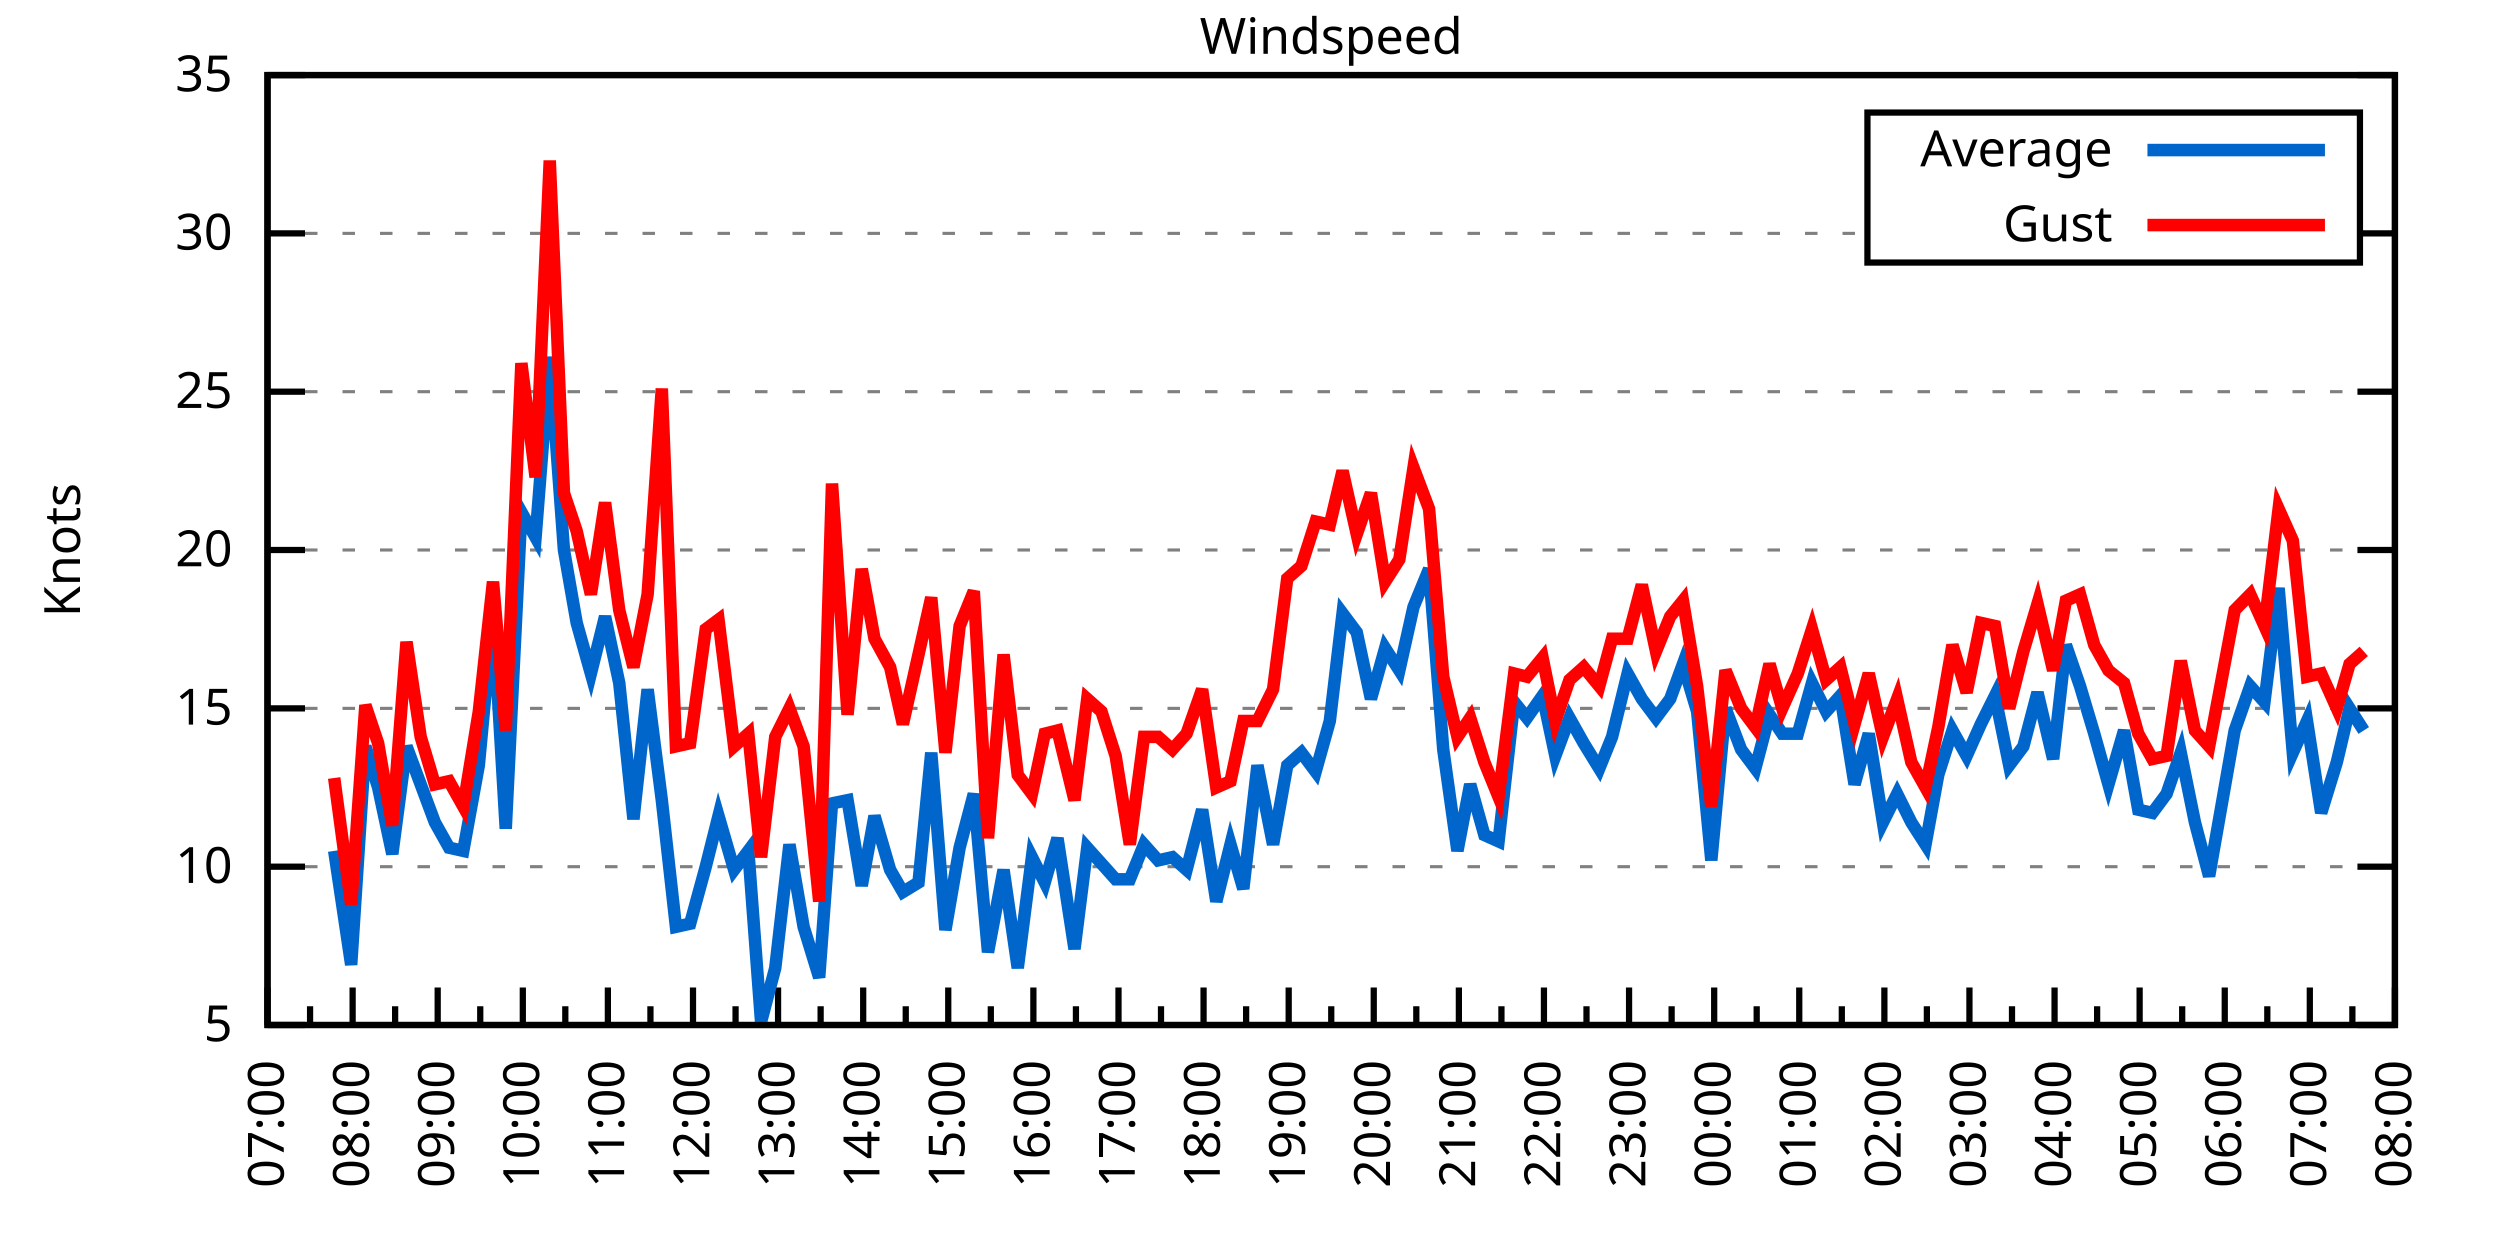
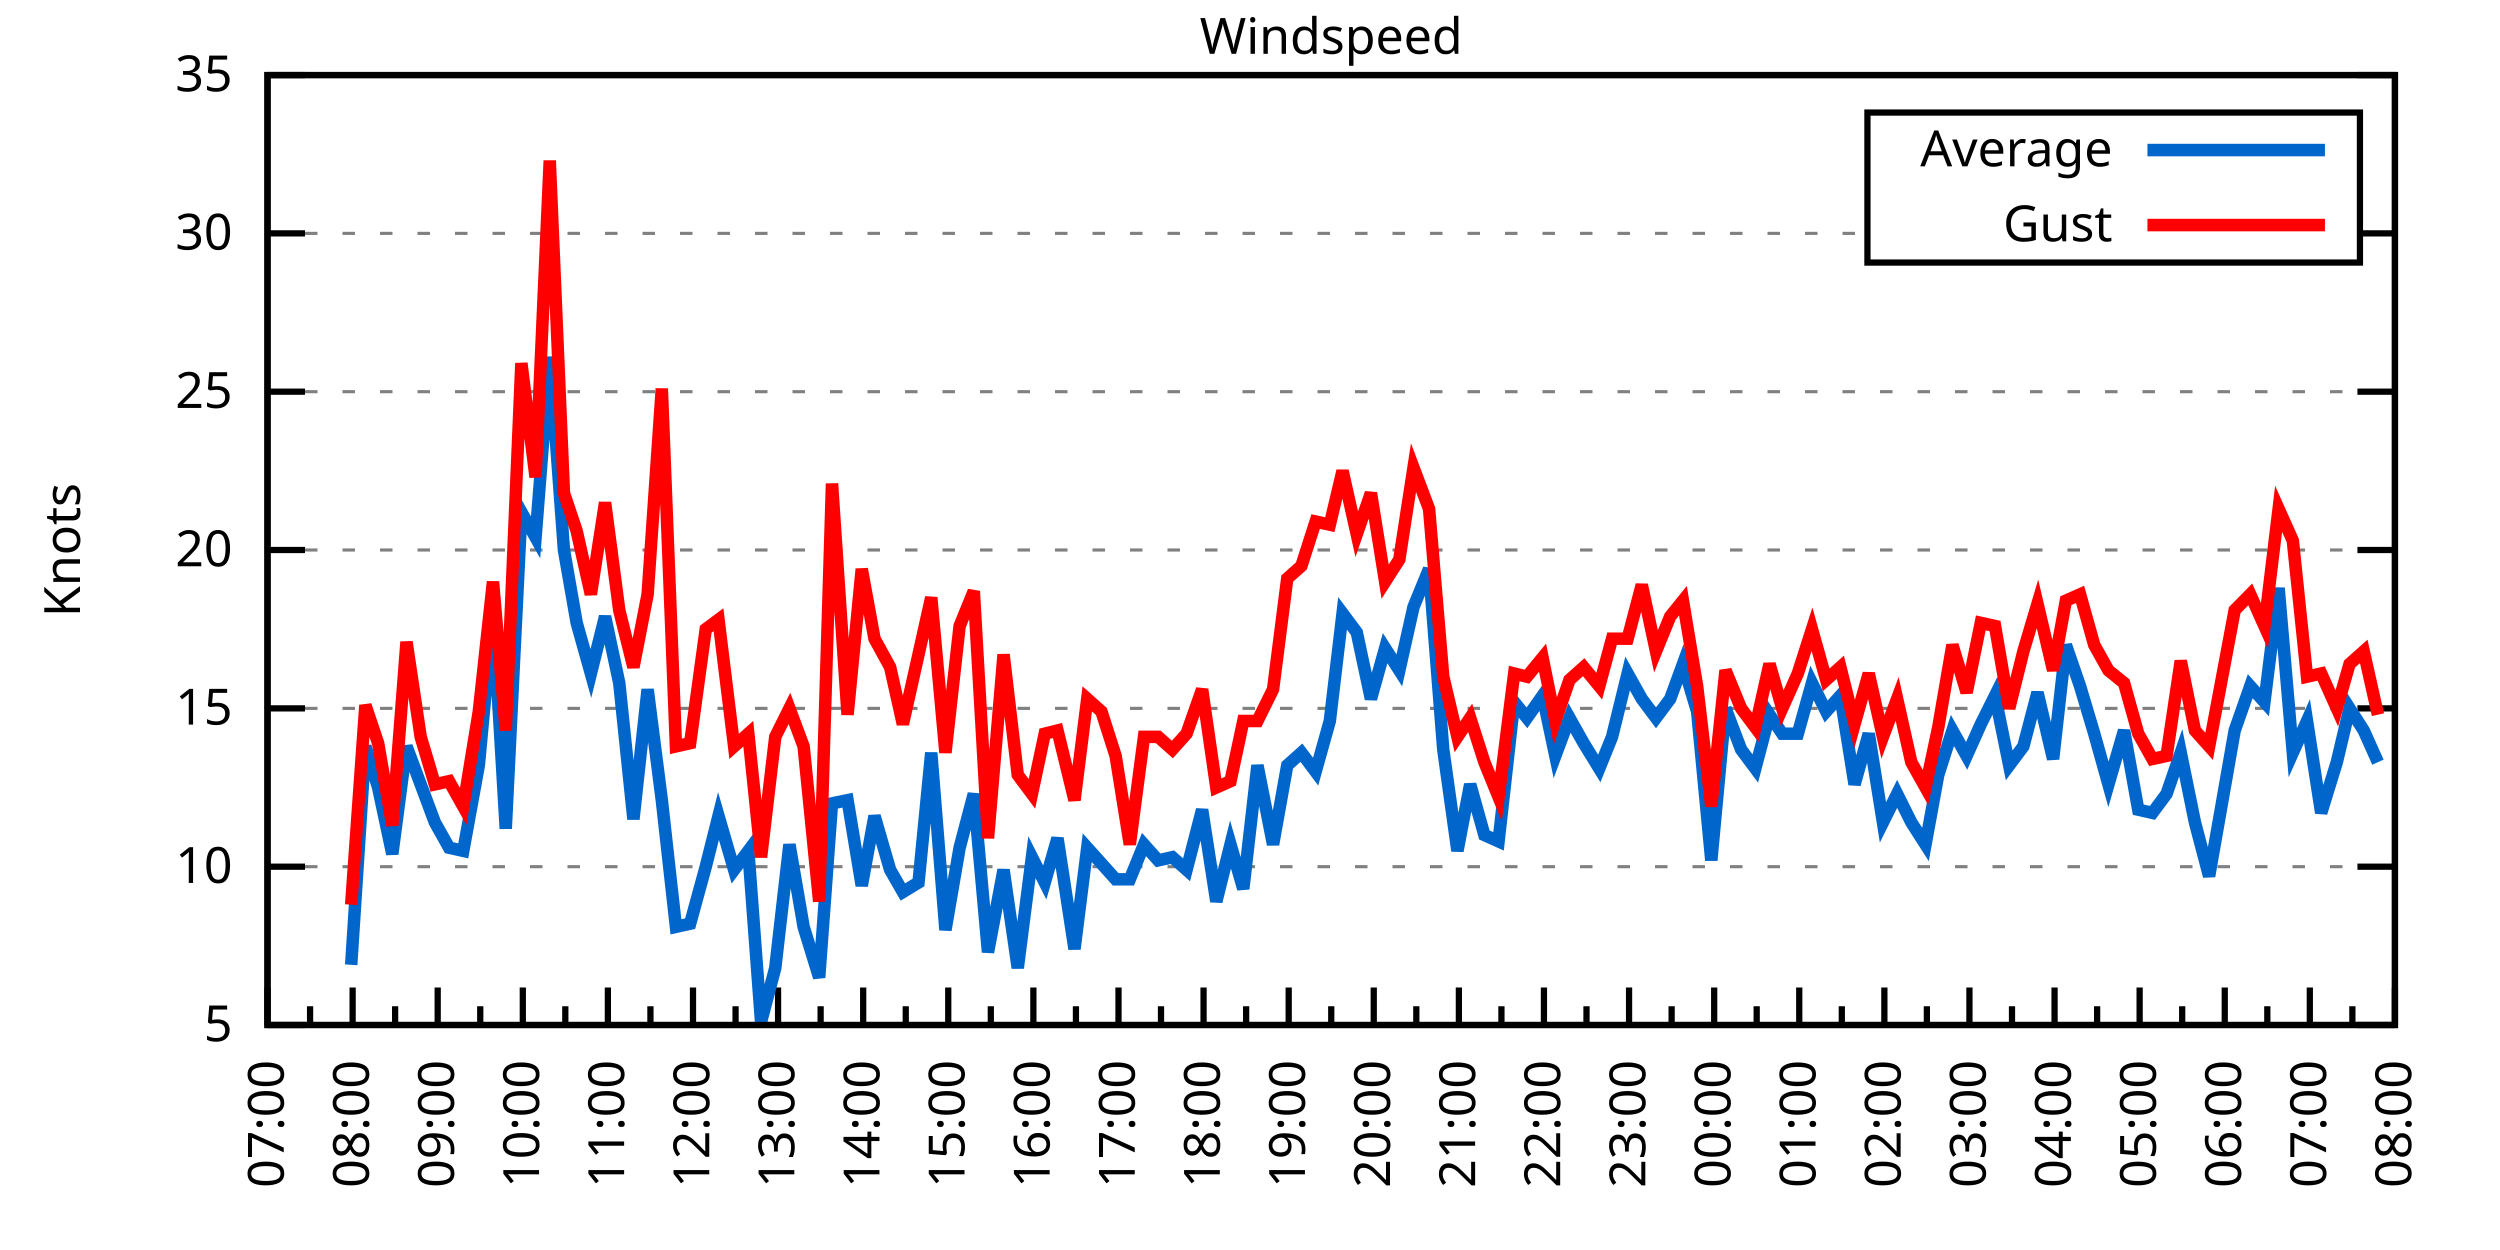
<svg xmlns="http://www.w3.org/2000/svg" xmlns:xlink="http://www.w3.org/1999/xlink" width="400" height="200" viewBox="0 0 400 200">
  <g id="gnuplot_canvas">
    <rect x="0" y="0" width="400" height="200" fill="none" />
    <defs>
      <circle id="gpDot" r="0.5" stroke-width="0.5" stroke="currentColor" />
      <path id="gpPt0" stroke-width="0.333" stroke="currentColor" d="M-1,0 h2 M0,-1 v2" />
      <path id="gpPt1" stroke-width="0.333" stroke="currentColor" d="M-1,-1 L1,1 M1,-1 L-1,1" />
      <path id="gpPt2" stroke-width="0.333" stroke="currentColor" d="M-1,0 L1,0 M0,-1 L0,1 M-1,-1 L1,1 M-1,1 L1,-1" />
      <rect id="gpPt3" stroke-width="0.333" stroke="currentColor" x="-1" y="-1" width="2" height="2" />
      <rect id="gpPt4" stroke-width="0.333" stroke="currentColor" fill="currentColor" x="-1" y="-1" width="2" height="2" />
      <circle id="gpPt5" stroke-width="0.333" stroke="currentColor" cx="0" cy="0" r="1" />
      <use xlink:href="#gpPt5" id="gpPt6" fill="currentColor" stroke="none" />
      <path id="gpPt7" stroke-width="0.333" stroke="currentColor" d="M0,-1.33 L-1.33,0.67 L1.33,0.67 z" />
      <use xlink:href="#gpPt7" id="gpPt8" fill="currentColor" stroke="none" />
      <use xlink:href="#gpPt7" id="gpPt9" stroke="currentColor" transform="rotate(180)" />
      <use xlink:href="#gpPt9" id="gpPt10" fill="currentColor" stroke="none" />
      <use xlink:href="#gpPt3" id="gpPt11" stroke="currentColor" transform="rotate(45)" />
      <use xlink:href="#gpPt11" id="gpPt12" fill="currentColor" stroke="none" />
      <path id="gpPt13" stroke-width="0.333" stroke="currentColor" d="M0,1.330 L1.265,0.411 L0.782,-1.067 L-0.782,-1.076 L-1.265,0.411 z" />
      <use xlink:href="#gpPt13" id="gpPt14" fill="currentColor" stroke="none" />
      <filter id="textbox" filterUnits="objectBoundingBox" x="0" y="0" height="1" width="1">
        <feFlood flood-color="white" flood-opacity="1" result="bgnd" />
        <feComposite in="SourceGraphic" in2="bgnd" operator="atop" />
      </filter>
      <filter id="greybox" filterUnits="objectBoundingBox" x="0" y="0" height="1" width="1">
        <feFlood flood-color="lightgrey" flood-opacity="1" result="grey" />
        <feComposite in="SourceGraphic" in2="grey" operator="atop" />
      </filter>
    </defs>
    <g fill="none" color="white" stroke="currentColor" stroke-width="1.00" stroke-linecap="butt" stroke-linejoin="miter">
</g>
    <g fill="none" color="black" stroke="currentColor" stroke-width="1.00" stroke-linecap="butt" stroke-linejoin="miter">
      <g stroke="none" shape-rendering="crispEdges">
        <polygon fill="rgb(255, 255, 255)" points="42.80,164.00 383.18,164.00 383.18,12.02 42.80,12.02 " />
      </g>
    </g>
    <g fill="none" color="black" stroke="currentColor" stroke-width="1.00" stroke-linecap="butt" stroke-linejoin="miter">
</g>
    <g fill="none" color="black" stroke="black" stroke-width="0.50" stroke-linecap="butt" stroke-linejoin="miter">
</g>
    <g fill="none" color="gray" stroke="currentColor" stroke-width="0.50" stroke-linecap="butt" stroke-linejoin="miter">
      <path stroke="gray" stroke-dasharray="2,4" class="gridline" d="M42.80,164.00 L383.19,164.00  " />
    </g>
    <g fill="none" color="gray" stroke="gray" stroke-width="1.00" stroke-linecap="butt" stroke-linejoin="miter">
</g>
    <g fill="none" color="black" stroke="currentColor" stroke-width="1.00" stroke-linecap="butt" stroke-linejoin="miter">
      <path stroke="black" d="M42.80,164.00 L48.80,164.00 M383.19,164.00 L377.19,164.00  " />
      <g transform="translate(37.20,166.60)" stroke="none" fill="black" font-family="Sans" font-size="8.00" text-anchor="end">
        <text>
          <tspan font-family="Sans"> 5</tspan>
        </text>
      </g>
    </g>
    <g fill="none" color="black" stroke="currentColor" stroke-width="1.00" stroke-linecap="butt" stroke-linejoin="miter">
</g>
    <g fill="none" color="black" stroke="black" stroke-width="0.50" stroke-linecap="butt" stroke-linejoin="miter">
</g>
    <g fill="none" color="gray" stroke="currentColor" stroke-width="0.50" stroke-linecap="butt" stroke-linejoin="miter">
      <path stroke="gray" stroke-dasharray="2,4" class="gridline" d="M42.80,138.67 L383.19,138.67  " />
    </g>
    <g fill="none" color="gray" stroke="gray" stroke-width="1.00" stroke-linecap="butt" stroke-linejoin="miter">
</g>
    <g fill="none" color="black" stroke="currentColor" stroke-width="1.00" stroke-linecap="butt" stroke-linejoin="miter">
      <path stroke="black" d="M42.80,138.67 L48.80,138.67 M383.19,138.67 L377.19,138.67  " />
      <g transform="translate(37.20,141.27)" stroke="none" fill="black" font-family="Sans" font-size="8.00" text-anchor="end">
        <text>
          <tspan font-family="Sans"> 10</tspan>
        </text>
      </g>
    </g>
    <g fill="none" color="black" stroke="currentColor" stroke-width="1.00" stroke-linecap="butt" stroke-linejoin="miter">
</g>
    <g fill="none" color="black" stroke="black" stroke-width="0.50" stroke-linecap="butt" stroke-linejoin="miter">
</g>
    <g fill="none" color="gray" stroke="currentColor" stroke-width="0.50" stroke-linecap="butt" stroke-linejoin="miter">
      <path stroke="gray" stroke-dasharray="2,4" class="gridline" d="M42.80,113.34 L383.19,113.34  " />
    </g>
    <g fill="none" color="gray" stroke="gray" stroke-width="1.00" stroke-linecap="butt" stroke-linejoin="miter">
</g>
    <g fill="none" color="black" stroke="currentColor" stroke-width="1.00" stroke-linecap="butt" stroke-linejoin="miter">
      <path stroke="black" d="M42.80,113.34 L48.80,113.34 M383.19,113.34 L377.19,113.34  " />
      <g transform="translate(37.20,115.94)" stroke="none" fill="black" font-family="Sans" font-size="8.00" text-anchor="end">
        <text>
          <tspan font-family="Sans"> 15</tspan>
        </text>
      </g>
    </g>
    <g fill="none" color="black" stroke="currentColor" stroke-width="1.00" stroke-linecap="butt" stroke-linejoin="miter">
</g>
    <g fill="none" color="black" stroke="black" stroke-width="0.50" stroke-linecap="butt" stroke-linejoin="miter">
</g>
    <g fill="none" color="gray" stroke="currentColor" stroke-width="0.50" stroke-linecap="butt" stroke-linejoin="miter">
      <path stroke="gray" stroke-dasharray="2,4" class="gridline" d="M42.80,88.00 L383.19,88.00  " />
    </g>
    <g fill="none" color="gray" stroke="gray" stroke-width="1.00" stroke-linecap="butt" stroke-linejoin="miter">
</g>
    <g fill="none" color="black" stroke="currentColor" stroke-width="1.00" stroke-linecap="butt" stroke-linejoin="miter">
      <path stroke="black" d="M42.80,88.00 L48.80,88.00 M383.19,88.00 L377.19,88.00  " />
      <g transform="translate(37.20,90.60)" stroke="none" fill="black" font-family="Sans" font-size="8.00" text-anchor="end">
        <text>
          <tspan font-family="Sans"> 20</tspan>
        </text>
      </g>
    </g>
    <g fill="none" color="black" stroke="currentColor" stroke-width="1.00" stroke-linecap="butt" stroke-linejoin="miter">
</g>
    <g fill="none" color="black" stroke="black" stroke-width="0.50" stroke-linecap="butt" stroke-linejoin="miter">
</g>
    <g fill="none" color="gray" stroke="currentColor" stroke-width="0.50" stroke-linecap="butt" stroke-linejoin="miter">
      <path stroke="gray" stroke-dasharray="2,4" class="gridline" d="M42.80,62.67 L383.19,62.67  " />
    </g>
    <g fill="none" color="gray" stroke="gray" stroke-width="1.00" stroke-linecap="butt" stroke-linejoin="miter">
</g>
    <g fill="none" color="black" stroke="currentColor" stroke-width="1.00" stroke-linecap="butt" stroke-linejoin="miter">
      <path stroke="black" d="M42.80,62.67 L48.80,62.67 M383.19,62.67 L377.19,62.67  " />
      <g transform="translate(37.20,65.27)" stroke="none" fill="black" font-family="Sans" font-size="8.00" text-anchor="end">
        <text>
          <tspan font-family="Sans"> 25</tspan>
        </text>
      </g>
    </g>
    <g fill="none" color="black" stroke="currentColor" stroke-width="1.00" stroke-linecap="butt" stroke-linejoin="miter">
</g>
    <g fill="none" color="black" stroke="black" stroke-width="0.50" stroke-linecap="butt" stroke-linejoin="miter">
</g>
    <g fill="none" color="gray" stroke="currentColor" stroke-width="0.50" stroke-linecap="butt" stroke-linejoin="miter">
      <path stroke="gray" stroke-dasharray="2,4" class="gridline" d="M42.80,37.34 L298.79,37.34 M377.59,37.34 L383.19,37.34  " />
    </g>
    <g fill="none" color="gray" stroke="gray" stroke-width="1.00" stroke-linecap="butt" stroke-linejoin="miter">
</g>
    <g fill="none" color="black" stroke="currentColor" stroke-width="1.00" stroke-linecap="butt" stroke-linejoin="miter">
      <path stroke="black" d="M42.80,37.34 L48.80,37.34 M383.19,37.34 L377.19,37.34  " />
      <g transform="translate(37.20,39.94)" stroke="none" fill="black" font-family="Sans" font-size="8.00" text-anchor="end">
        <text>
          <tspan font-family="Sans"> 30</tspan>
        </text>
      </g>
    </g>
    <g fill="none" color="black" stroke="currentColor" stroke-width="1.00" stroke-linecap="butt" stroke-linejoin="miter">
</g>
    <g fill="none" color="black" stroke="black" stroke-width="0.50" stroke-linecap="butt" stroke-linejoin="miter">
</g>
    <g fill="none" color="gray" stroke="currentColor" stroke-width="0.50" stroke-linecap="butt" stroke-linejoin="miter">
      <path stroke="gray" stroke-dasharray="2,4" class="gridline" d="M42.80,12.01 L383.19,12.01  " />
    </g>
    <g fill="none" color="gray" stroke="gray" stroke-width="1.00" stroke-linecap="butt" stroke-linejoin="miter">
</g>
    <g fill="none" color="black" stroke="currentColor" stroke-width="1.00" stroke-linecap="butt" stroke-linejoin="miter">
      <path stroke="black" d="M42.80,12.01 L48.80,12.01 M383.19,12.01 L377.19,12.01  " />
      <g transform="translate(37.20,14.61)" stroke="none" fill="black" font-family="Sans" font-size="8.00" text-anchor="end">
        <text>
          <tspan font-family="Sans"> 35</tspan>
        </text>
      </g>
    </g>
    <g fill="none" color="black" stroke="currentColor" stroke-width="1.00" stroke-linecap="butt" stroke-linejoin="miter">
      <path stroke="black" d="M42.80,164.00 L42.80,158.00  " />
      <g transform="translate(45.40,169.60) rotate(270)" stroke="none" fill="black" font-family="Sans" font-size="8.00" text-anchor="end">
        <text>
          <tspan font-family="Sans">07:00</tspan>
        </text>
      </g>
    </g>
    <g fill="none" color="black" stroke="currentColor" stroke-width="1.00" stroke-linecap="butt" stroke-linejoin="miter">
      <path stroke="black" d="M49.61,164.00 L49.61,161.00 M56.42,164.00 L56.42,158.00  " />
      <g transform="translate(59.02,169.60) rotate(270)" stroke="none" fill="black" font-family="Sans" font-size="8.00" text-anchor="end">
        <text>
          <tspan font-family="Sans">08:00</tspan>
        </text>
      </g>
    </g>
    <g fill="none" color="black" stroke="currentColor" stroke-width="1.00" stroke-linecap="butt" stroke-linejoin="miter">
      <path stroke="black" d="M63.22,164.00 L63.22,161.00 M70.03,164.00 L70.03,158.00  " />
      <g transform="translate(72.63,169.60) rotate(270)" stroke="none" fill="black" font-family="Sans" font-size="8.00" text-anchor="end">
        <text>
          <tspan font-family="Sans">09:00</tspan>
        </text>
      </g>
    </g>
    <g fill="none" color="black" stroke="currentColor" stroke-width="1.00" stroke-linecap="butt" stroke-linejoin="miter">
      <path stroke="black" d="M76.84,164.00 L76.84,161.00 M83.65,164.00 L83.65,158.00  " />
      <g transform="translate(86.25,169.60) rotate(270)" stroke="none" fill="black" font-family="Sans" font-size="8.00" text-anchor="end">
        <text>
          <tspan font-family="Sans">10:00</tspan>
        </text>
      </g>
    </g>
    <g fill="none" color="black" stroke="currentColor" stroke-width="1.00" stroke-linecap="butt" stroke-linejoin="miter">
      <path stroke="black" d="M90.45,164.00 L90.45,161.00 M97.26,164.00 L97.26,158.00  " />
      <g transform="translate(99.86,169.60) rotate(270)" stroke="none" fill="black" font-family="Sans" font-size="8.00" text-anchor="end">
        <text>
          <tspan font-family="Sans">11:00</tspan>
        </text>
      </g>
    </g>
    <g fill="none" color="black" stroke="currentColor" stroke-width="1.00" stroke-linecap="butt" stroke-linejoin="miter">
      <path stroke="black" d="M104.07,164.00 L104.07,161.00 M110.88,164.00 L110.88,158.00  " />
      <g transform="translate(113.48,169.60) rotate(270)" stroke="none" fill="black" font-family="Sans" font-size="8.00" text-anchor="end">
        <text>
          <tspan font-family="Sans">12:00</tspan>
        </text>
      </g>
    </g>
    <g fill="none" color="black" stroke="currentColor" stroke-width="1.00" stroke-linecap="butt" stroke-linejoin="miter">
      <path stroke="black" d="M117.69,164.00 L117.69,161.00 M124.49,164.00 L124.49,158.00  " />
      <g transform="translate(127.09,169.60) rotate(270)" stroke="none" fill="black" font-family="Sans" font-size="8.00" text-anchor="end">
        <text>
          <tspan font-family="Sans">13:00</tspan>
        </text>
      </g>
    </g>
    <g fill="none" color="black" stroke="currentColor" stroke-width="1.00" stroke-linecap="butt" stroke-linejoin="miter">
      <path stroke="black" d="M131.30,164.00 L131.30,161.00 M138.11,164.00 L138.11,158.00  " />
      <g transform="translate(140.71,169.60) rotate(270)" stroke="none" fill="black" font-family="Sans" font-size="8.00" text-anchor="end">
        <text>
          <tspan font-family="Sans">14:00</tspan>
        </text>
      </g>
    </g>
    <g fill="none" color="black" stroke="currentColor" stroke-width="1.00" stroke-linecap="butt" stroke-linejoin="miter">
      <path stroke="black" d="M144.92,164.00 L144.92,161.00 M151.72,164.00 L151.72,158.00  " />
      <g transform="translate(154.32,169.60) rotate(270)" stroke="none" fill="black" font-family="Sans" font-size="8.00" text-anchor="end">
        <text>
          <tspan font-family="Sans">15:00</tspan>
        </text>
      </g>
    </g>
    <g fill="none" color="black" stroke="currentColor" stroke-width="1.00" stroke-linecap="butt" stroke-linejoin="miter">
      <path stroke="black" d="M158.53,164.00 L158.53,161.00 M165.34,164.00 L165.34,158.00  " />
      <g transform="translate(167.94,169.60) rotate(270)" stroke="none" fill="black" font-family="Sans" font-size="8.00" text-anchor="end">
        <text>
          <tspan font-family="Sans">16:00</tspan>
        </text>
      </g>
    </g>
    <g fill="none" color="black" stroke="currentColor" stroke-width="1.00" stroke-linecap="butt" stroke-linejoin="miter">
      <path stroke="black" d="M172.15,164.00 L172.15,161.00 M178.96,164.00 L178.96,158.00  " />
      <g transform="translate(181.56,169.60) rotate(270)" stroke="none" fill="black" font-family="Sans" font-size="8.00" text-anchor="end">
        <text>
          <tspan font-family="Sans">17:00</tspan>
        </text>
      </g>
    </g>
    <g fill="none" color="black" stroke="currentColor" stroke-width="1.00" stroke-linecap="butt" stroke-linejoin="miter">
      <path stroke="black" d="M185.76,164.00 L185.76,161.00 M192.57,164.00 L192.57,158.00  " />
      <g transform="translate(195.17,169.60) rotate(270)" stroke="none" fill="black" font-family="Sans" font-size="8.00" text-anchor="end">
        <text>
          <tspan font-family="Sans">18:00</tspan>
        </text>
      </g>
    </g>
    <g fill="none" color="black" stroke="currentColor" stroke-width="1.00" stroke-linecap="butt" stroke-linejoin="miter">
      <path stroke="black" d="M199.38,164.00 L199.38,161.00 M206.19,164.00 L206.19,158.00  " />
      <g transform="translate(208.79,169.60) rotate(270)" stroke="none" fill="black" font-family="Sans" font-size="8.00" text-anchor="end">
        <text>
          <tspan font-family="Sans">19:00</tspan>
        </text>
      </g>
    </g>
    <g fill="none" color="black" stroke="currentColor" stroke-width="1.00" stroke-linecap="butt" stroke-linejoin="miter">
      <path stroke="black" d="M213.00,164.00 L213.00,161.00 M219.80,164.00 L219.80,158.00  " />
      <g transform="translate(222.40,169.60) rotate(270)" stroke="none" fill="black" font-family="Sans" font-size="8.00" text-anchor="end">
        <text>
          <tspan font-family="Sans">20:00</tspan>
        </text>
      </g>
    </g>
    <g fill="none" color="black" stroke="currentColor" stroke-width="1.00" stroke-linecap="butt" stroke-linejoin="miter">
      <path stroke="black" d="M226.61,164.00 L226.61,161.00 M233.42,164.00 L233.42,158.00  " />
      <g transform="translate(236.02,169.60) rotate(270)" stroke="none" fill="black" font-family="Sans" font-size="8.00" text-anchor="end">
        <text>
          <tspan font-family="Sans">21:00</tspan>
        </text>
      </g>
    </g>
    <g fill="none" color="black" stroke="currentColor" stroke-width="1.00" stroke-linecap="butt" stroke-linejoin="miter">
      <path stroke="black" d="M240.23,164.00 L240.23,161.00 M247.03,164.00 L247.03,158.00  " />
      <g transform="translate(249.63,169.60) rotate(270)" stroke="none" fill="black" font-family="Sans" font-size="8.00" text-anchor="end">
        <text>
          <tspan font-family="Sans">22:00</tspan>
        </text>
      </g>
    </g>
    <g fill="none" color="black" stroke="currentColor" stroke-width="1.00" stroke-linecap="butt" stroke-linejoin="miter">
      <path stroke="black" d="M253.84,164.00 L253.84,161.00 M260.65,164.00 L260.65,158.00  " />
      <g transform="translate(263.25,169.60) rotate(270)" stroke="none" fill="black" font-family="Sans" font-size="8.00" text-anchor="end">
        <text>
          <tspan font-family="Sans">23:00</tspan>
        </text>
      </g>
    </g>
    <g fill="none" color="black" stroke="currentColor" stroke-width="1.00" stroke-linecap="butt" stroke-linejoin="miter">
      <path stroke="black" d="M267.46,164.00 L267.46,161.00 M274.27,164.00 L274.27,158.00  " />
      <g transform="translate(276.87,169.60) rotate(270)" stroke="none" fill="black" font-family="Sans" font-size="8.00" text-anchor="end">
        <text>
          <tspan font-family="Sans">00:00</tspan>
        </text>
      </g>
    </g>
    <g fill="none" color="black" stroke="currentColor" stroke-width="1.00" stroke-linecap="butt" stroke-linejoin="miter">
      <path stroke="black" d="M281.07,164.00 L281.07,161.00 M287.88,164.00 L287.88,158.00  " />
      <g transform="translate(290.48,169.60) rotate(270)" stroke="none" fill="black" font-family="Sans" font-size="8.00" text-anchor="end">
        <text>
          <tspan font-family="Sans">01:00</tspan>
        </text>
      </g>
    </g>
    <g fill="none" color="black" stroke="currentColor" stroke-width="1.00" stroke-linecap="butt" stroke-linejoin="miter">
      <path stroke="black" d="M294.69,164.00 L294.69,161.00 M301.50,164.00 L301.50,158.00  " />
      <g transform="translate(304.10,169.60) rotate(270)" stroke="none" fill="black" font-family="Sans" font-size="8.00" text-anchor="end">
        <text>
          <tspan font-family="Sans">02:00</tspan>
        </text>
      </g>
    </g>
    <g fill="none" color="black" stroke="currentColor" stroke-width="1.00" stroke-linecap="butt" stroke-linejoin="miter">
      <path stroke="black" d="M308.30,164.00 L308.30,161.00 M315.11,164.00 L315.11,158.00  " />
      <g transform="translate(317.71,169.60) rotate(270)" stroke="none" fill="black" font-family="Sans" font-size="8.00" text-anchor="end">
        <text>
          <tspan font-family="Sans">03:00</tspan>
        </text>
      </g>
    </g>
    <g fill="none" color="black" stroke="currentColor" stroke-width="1.00" stroke-linecap="butt" stroke-linejoin="miter">
      <path stroke="black" d="M321.92,164.00 L321.92,161.00 M328.73,164.00 L328.73,158.00  " />
      <g transform="translate(331.33,169.60) rotate(270)" stroke="none" fill="black" font-family="Sans" font-size="8.00" text-anchor="end">
        <text>
          <tspan font-family="Sans">04:00</tspan>
        </text>
      </g>
    </g>
    <g fill="none" color="black" stroke="currentColor" stroke-width="1.00" stroke-linecap="butt" stroke-linejoin="miter">
      <path stroke="black" d="M335.54,164.00 L335.54,161.00 M342.34,164.00 L342.34,158.00  " />
      <g transform="translate(344.94,169.60) rotate(270)" stroke="none" fill="black" font-family="Sans" font-size="8.00" text-anchor="end">
        <text>
          <tspan font-family="Sans">05:00</tspan>
        </text>
      </g>
    </g>
    <g fill="none" color="black" stroke="currentColor" stroke-width="1.00" stroke-linecap="butt" stroke-linejoin="miter">
      <path stroke="black" d="M349.15,164.00 L349.15,161.00 M355.96,164.00 L355.96,158.00  " />
      <g transform="translate(358.56,169.60) rotate(270)" stroke="none" fill="black" font-family="Sans" font-size="8.00" text-anchor="end">
        <text>
          <tspan font-family="Sans">06:00</tspan>
        </text>
      </g>
    </g>
    <g fill="none" color="black" stroke="currentColor" stroke-width="1.00" stroke-linecap="butt" stroke-linejoin="miter">
      <path stroke="black" d="M362.77,164.00 L362.77,161.00 M369.57,164.00 L369.57,158.00  " />
      <g transform="translate(372.17,169.60) rotate(270)" stroke="none" fill="black" font-family="Sans" font-size="8.00" text-anchor="end">
        <text>
          <tspan font-family="Sans">07:00</tspan>
        </text>
      </g>
    </g>
    <g fill="none" color="black" stroke="currentColor" stroke-width="1.00" stroke-linecap="butt" stroke-linejoin="miter">
      <path stroke="black" d="M376.38,164.00 L376.38,161.00 M383.19,164.00 L383.19,158.00  " />
      <g transform="translate(385.79,169.60) rotate(270)" stroke="none" fill="black" font-family="Sans" font-size="8.00" text-anchor="end">
        <text>
          <tspan font-family="Sans">08:00</tspan>
        </text>
      </g>
    </g>
    <g fill="none" color="black" stroke="currentColor" stroke-width="1.00" stroke-linecap="butt" stroke-linejoin="miter">
</g>
    <g fill="none" color="black" stroke="currentColor" stroke-width="1.00" stroke-linecap="butt" stroke-linejoin="miter">
      <path stroke="black" d="M42.80,12.01 L42.80,164.00 L383.19,164.00 L383.19,12.01 L42.80,12.01 Z  " />
    </g>
    <g fill="none" color="black" stroke="currentColor" stroke-width="1.00" stroke-linecap="butt" stroke-linejoin="miter">
      <g transform="translate(12.80,88.01) rotate(270)" stroke="none" fill="black" font-family="Sans" font-size="8.00" text-anchor="middle">
        <text>
          <tspan font-family="Sans">Knots</tspan>
        </text>
      </g>
    </g>
    <g fill="none" color="black" stroke="currentColor" stroke-width="1.00" stroke-linecap="butt" stroke-linejoin="miter">
</g>
    <g fill="none" color="black" stroke="currentColor" stroke-width="1.00" stroke-linecap="butt" stroke-linejoin="miter">
      <path stroke="black" d="M298.79,42.01 L298.79,18.01 L377.59,18.01 L377.59,42.01 L298.79,42.01 Z  " />
    </g>
    <g id="Windspeed_plot_1">
      <g fill="none" color="white" stroke="black" stroke-width="2.00" stroke-linecap="butt" stroke-linejoin="miter">
</g>
      <g fill="none" color="black" stroke="currentColor" stroke-width="2.00" stroke-linecap="butt" stroke-linejoin="miter">
        <g transform="translate(337.99,26.61)" stroke="none" fill="black" font-family="Sans" font-size="8.00" text-anchor="end">
          <text>
            <tspan font-family="Sans">Average</tspan>
          </text>
        </g>
      </g>
      <g fill="none" color="black" stroke="currentColor" stroke-width="2.00" stroke-linecap="butt" stroke-linejoin="miter">
-         <path stroke="rgb(  0, 102, 204)" d="M343.59,24.01 L371.99,24.01 M53.47,136.14 L56.19,154.37 L58.46,119.42 L60.50,126.00 L62.77,136.64 L65.04,119.42   L67.31,125.50 L69.58,131.58 L71.85,135.63 L74.12,136.14 L76.61,122.46 L78.88,98.14 L80.92,132.59 L83.42,81.93   L85.69,85.98 L87.96,57.10 L90.23,88.00 L92.27,99.66 L94.54,107.76 L96.81,98.64 L99.08,109.28 L101.35,131.07   L103.62,110.30 L105.89,128.03 L108.15,148.29 L110.42,147.79 L112.92,138.67 L114.96,130.56 L117.46,139.17 L119.73,136.14   L121.77,163.49 L124.04,154.88 L126.31,135.12 L128.58,148.29 L131.07,156.40 L133.12,128.54 L135.61,128.03 L137.88,141.71   L139.92,130.56 L142.42,139.17 L144.46,142.72 L146.96,141.20 L149.00,120.43 L151.27,148.80 L153.54,135.63 L155.81,127.02   L158.08,152.35 L160.57,139.17 L162.84,154.88 L165.11,137.15 L167.16,141.20 L169.20,134.11 L171.92,151.84 L173.96,135.63   L176.23,138.16 L178.50,140.69 L180.77,140.69 L183.04,135.12 L185.31,137.66 L187.58,137.15 L189.85,139.17 L192.34,129.55   L194.61,144.24 L196.88,135.12 L198.93,142.21 L201.19,122.46 L203.69,135.12 L205.96,122.46 L208.23,120.43 L210.50,123.47   L212.77,115.36 L214.81,98.14 L217.08,101.18 L219.35,111.82 L221.62,103.71 L223.89,107.26 L226.16,97.12 L228.65,91.04   L230.92,119.92 L233.19,136.14 L235.23,125.50 L237.50,133.60 L239.77,134.62 L242.27,112.32 L244.31,114.86 L246.81,111.31   L248.85,120.94 L251.12,114.86 L253.39,118.91 L255.88,122.96 L257.93,117.90 L260.42,107.76 L262.69,111.82 L264.96,114.86   L267.23,111.82 L269.27,106.24 L271.54,113.84 L273.81,137.66 L276.08,113.34 L278.58,119.92 L280.85,122.96 L283.12,114.35   L285.16,117.39 L287.65,117.39 L289.92,109.28 L292.19,113.84 L294.46,111.31 L296.73,125.50 L299.00,117.39 L301.27,131.58   L303.54,127.02 L305.81,131.58 L308.08,135.12 L310.12,123.98 L312.39,116.88 L314.66,120.94 L316.93,115.87 L319.20,111.31   L321.47,122.46 L323.74,119.42 L326.00,110.80 L328.50,121.44 L330.54,103.20 L332.81,109.79 L335.08,117.39 L337.35,125.50   L339.85,116.88 L342.12,129.55 L344.39,130.06 L346.65,127.02 L348.92,120.43 L351.19,131.58 L353.46,140.19 L357.55,116.88   L360.04,109.79 L362.31,112.32 L364.58,94.08 L366.85,120.43 L369.12,115.36 L371.39,130.06 L373.89,121.95 L375.93,113.34   L378.20,116.88  " />
+         <path stroke="rgb(  0, 102, 204)" d="M343.59,24.01 L371.99,24.01 M56.19,154.37 L58.46,119.42 L60.50,126.00 L62.77,136.64 L65.04,119.42 L67.31,125.50   L69.58,131.58 L71.85,135.63 L74.12,136.14 L76.61,122.46 L78.88,98.14 L80.92,132.59 L83.42,81.93 L85.69,85.98   L87.96,57.10 L90.23,88.00 L92.27,99.66 L94.54,107.76 L96.81,98.64 L99.08,109.28 L101.35,131.07 L103.62,110.30   L105.89,128.03 L108.15,148.29 L110.42,147.79 L112.92,138.67 L114.96,130.56 L117.46,139.17 L119.73,136.14 L121.77,163.49   L124.04,154.88 L126.31,135.12 L128.58,148.29 L131.07,156.40 L133.12,128.54 L135.61,128.03 L137.88,141.71 L139.92,130.56   L142.42,139.17 L144.46,142.72 L146.96,141.20 L149.00,120.43 L151.27,148.80 L153.54,135.63 L155.81,127.02 L158.08,152.35   L160.57,139.17 L162.84,154.88 L165.11,137.15 L167.16,141.20 L169.20,134.11 L171.92,151.84 L173.96,135.63 L176.23,138.16   L178.50,140.69 L180.77,140.69 L183.04,135.12 L185.31,137.66 L187.58,137.15 L189.85,139.17 L192.34,129.55 L194.61,144.24   L196.88,135.12 L198.93,142.21 L201.19,122.46 L203.69,135.12 L205.96,122.46 L208.23,120.43 L210.50,123.47 L212.77,115.36   L214.81,98.14 L217.08,101.18 L219.35,111.82 L221.62,103.71 L223.89,107.26 L226.16,97.12 L228.65,91.04 L230.92,119.92   L233.19,136.14 L235.23,125.50 L237.50,133.60 L239.77,134.62 L242.27,112.32 L244.31,114.86 L246.81,111.31 L248.85,120.94   L251.12,114.86 L253.39,118.91 L255.88,122.96 L257.93,117.90 L260.42,107.76 L262.69,111.82 L264.96,114.86 L267.23,111.82   L269.27,106.24 L271.54,113.84 L273.81,137.66 L276.08,113.34 L278.58,119.92 L280.85,122.96 L283.12,114.35 L285.16,117.39   L287.65,117.39 L289.92,109.28 L292.19,113.84 L294.46,111.31 L296.73,125.50 L299.00,117.39 L301.27,131.58 L303.54,127.02   L305.81,131.58 L308.08,135.12 L310.12,123.98 L312.39,116.88 L314.66,120.94 L316.93,115.87 L319.20,111.31 L321.47,122.46   L323.74,119.42 L326.00,110.80 L328.50,121.44 L330.54,103.20 L332.81,109.79 L335.08,117.39 L337.35,125.50 L339.85,116.88   L342.12,129.55 L344.39,130.06 L346.65,127.02 L348.92,120.43 L351.19,131.58 L353.46,140.19 L357.55,116.88 L360.04,109.79   L362.31,112.32 L364.58,94.08 L366.85,120.43 L369.12,115.36 L371.39,130.06 L373.89,121.95 L375.93,113.34 L378.20,116.88   L380.47,121.95  " />
      </g>
    </g>
    <g id="Windspeed_plot_2">
      <g fill="none" color="black" stroke="currentColor" stroke-width="2.00" stroke-linecap="butt" stroke-linejoin="miter">
        <g transform="translate(337.99,38.61)" stroke="none" fill="black" font-family="Sans" font-size="8.00" text-anchor="end">
          <text>
            <tspan font-family="Sans">Gust</tspan>
          </text>
        </g>
      </g>
      <g fill="none" color="black" stroke="currentColor" stroke-width="2.00" stroke-linecap="butt" stroke-linejoin="miter">
-         <path stroke="rgb(255,   0,   0)" d="M343.59,36.01 L371.99,36.01 M53.47,124.48 L56.19,144.75 L58.46,112.83 L60.50,118.91 L62.77,132.08 L65.04,102.70   L67.31,117.90 L69.58,125.50 L71.85,124.99 L74.12,129.04 L76.61,113.84 L78.88,93.07 L80.92,116.88 L83.42,58.11   L85.69,76.35 L87.96,25.69 L90.23,78.89 L92.27,84.97 L94.54,95.10 L96.81,80.41 L99.08,97.63 L101.35,106.75   L103.62,95.10 L105.89,62.17 L108.15,119.42 L110.42,118.91 L112.92,100.67 L114.96,99.15 L117.46,119.42 L119.73,117.39   L121.77,137.15 L124.04,117.90 L126.31,113.34 L128.58,119.42 L131.07,144.24 L133.12,77.37 L135.61,114.35 L137.88,91.04   L139.92,102.19 L142.42,106.75 L144.46,115.87 L146.96,104.72 L149.00,95.60 L151.27,120.43 L153.54,100.16 L155.81,94.59   L158.08,134.11 L160.57,104.72 L162.84,123.98 L165.11,127.02 L167.16,117.39 L169.20,116.88 L171.92,128.03 L173.96,111.82   L176.23,113.84 L178.50,120.94 L180.77,135.12 L183.04,117.90 L185.31,117.90 L187.58,119.92 L189.85,117.39 L192.34,110.30   L194.61,126.00 L196.88,124.99 L198.93,115.36 L201.19,115.36 L203.69,110.30 L205.96,92.56 L208.23,90.54 L210.50,83.45   L212.77,83.95 L214.81,75.34 L217.08,85.47 L219.35,78.89 L221.62,93.07 L223.89,89.52 L226.16,74.83 L228.65,81.42   L230.92,108.27 L233.19,117.90 L235.23,114.86 L237.50,121.95 L239.77,127.52 L242.27,107.76 L244.31,108.27 L246.81,105.23   L248.85,115.36 L251.12,108.78 L253.39,106.75 L255.88,109.79 L257.93,102.19 L260.42,102.19 L262.69,93.58 L264.96,104.22   L267.23,98.64 L269.27,96.11 L271.54,109.79 L273.81,129.04 L276.08,107.26 L278.58,113.34 L280.85,116.38 L283.12,106.24   L285.16,113.34 L287.65,107.76 L289.92,100.67 L292.19,108.78 L294.46,106.75 L296.73,115.87 L299.00,107.76 L301.27,117.90   L303.54,111.82 L305.81,121.95 L308.08,126.00 L310.12,116.38 L312.39,103.20 L314.66,110.80 L316.93,99.66 L319.20,100.16   L321.47,113.34 L323.74,104.22 L326.00,96.62 L328.50,107.26 L330.54,96.11 L332.81,95.10 L335.08,103.20 L337.35,107.26   L339.85,109.28 L342.12,117.39 L344.39,121.44 L346.65,120.94 L348.92,105.74 L351.19,116.88 L353.46,119.42 L357.55,97.63   L360.04,95.10 L362.31,100.16 L364.58,81.42 L366.85,86.49 L369.12,108.27 L371.39,107.76 L373.89,113.34 L375.93,106.24   L378.20,104.22  " />
+         <path stroke="rgb(255,   0,   0)" d="M343.59,36.01 L371.99,36.01 M56.19,144.75 L58.46,112.83 L60.50,118.91 L62.77,132.08 L65.04,102.70 L67.31,117.90   L69.58,125.50 L71.85,124.99 L74.12,129.04 L76.61,113.84 L78.88,93.07 L80.92,116.88 L83.42,58.11 L85.69,76.35   L87.96,25.69 L90.23,78.89 L92.27,84.97 L94.54,95.10 L96.81,80.41 L99.08,97.63 L101.35,106.75 L103.62,95.10   L105.89,62.17 L108.15,119.42 L110.42,118.91 L112.92,100.67 L114.96,99.15 L117.46,119.42 L119.73,117.39 L121.77,137.15   L124.04,117.90 L126.31,113.34 L128.58,119.42 L131.07,144.24 L133.12,77.37 L135.61,114.35 L137.88,91.04 L139.92,102.19   L142.42,106.75 L144.46,115.87 L146.96,104.72 L149.00,95.60 L151.27,120.43 L153.54,100.16 L155.81,94.59 L158.08,134.11   L160.57,104.72 L162.84,123.98 L165.11,127.02 L167.16,117.39 L169.20,116.88 L171.92,128.03 L173.96,111.82 L176.23,113.84   L178.50,120.94 L180.77,135.12 L183.04,117.90 L185.31,117.90 L187.58,119.92 L189.85,117.39 L192.34,110.30 L194.61,126.00   L196.88,124.99 L198.93,115.36 L201.19,115.36 L203.69,110.30 L205.96,92.56 L208.23,90.54 L210.50,83.45 L212.77,83.95   L214.81,75.34 L217.08,85.47 L219.35,78.89 L221.62,93.07 L223.89,89.52 L226.16,74.83 L228.65,81.42 L230.92,108.27   L233.19,117.90 L235.23,114.86 L237.50,121.95 L239.77,127.52 L242.27,107.76 L244.31,108.27 L246.81,105.23 L248.85,115.36   L251.12,108.78 L253.39,106.75 L255.88,109.79 L257.93,102.19 L260.42,102.19 L262.69,93.58 L264.96,104.22 L267.23,98.64   L269.27,96.11 L271.54,109.79 L273.81,129.04 L276.08,107.26 L278.58,113.34 L280.85,116.38 L283.12,106.24 L285.16,113.34   L287.65,107.76 L289.92,100.67 L292.19,108.78 L294.46,106.75 L296.73,115.87 L299.00,107.76 L301.27,117.90 L303.54,111.82   L305.81,121.95 L308.08,126.00 L310.12,116.38 L312.39,103.20 L314.66,110.80 L316.93,99.66 L319.20,100.16 L321.47,113.34   L323.74,104.22 L326.00,96.62 L328.50,107.26 L330.54,96.11 L332.81,95.10 L335.08,103.20 L337.35,107.26 L339.85,109.28   L342.12,117.39 L344.39,121.44 L346.65,120.94 L348.92,105.74 L351.19,116.88 L353.46,119.42 L357.55,97.63 L360.04,95.10   L362.31,100.16 L364.58,81.42 L366.85,86.49 L369.12,108.27 L371.39,107.76 L373.89,113.34 L375.93,106.24 L378.20,104.22   L380.47,114.35  " />
      </g>
    </g>
    <g fill="none" color="black" stroke="currentColor" stroke-width="2.00" stroke-linecap="butt" stroke-linejoin="miter">
</g>
    <g fill="none" color="black" stroke="black" stroke-width="1.00" stroke-linecap="butt" stroke-linejoin="miter">
</g>
    <g fill="none" color="black" stroke="currentColor" stroke-width="1.00" stroke-linecap="butt" stroke-linejoin="miter">
      <path stroke="black" d="M42.80,12.01 L42.80,164.00 L383.19,164.00 L383.19,12.01 L42.80,12.01 Z  " />
    </g>
    <g fill="none" color="black" stroke="currentColor" stroke-width="1.00" stroke-linecap="butt" stroke-linejoin="miter">
      <g transform="translate(212.99,8.61)" stroke="none" fill="black" font-family="Sans" font-size="8.00" text-anchor="middle">
        <text>
          <tspan font-family="Sans">Windspeed</tspan>
        </text>
      </g>
    </g>
    <g fill="none" color="black" stroke="currentColor" stroke-width="1.00" stroke-linecap="butt" stroke-linejoin="miter">
</g>
  </g>
</svg>
